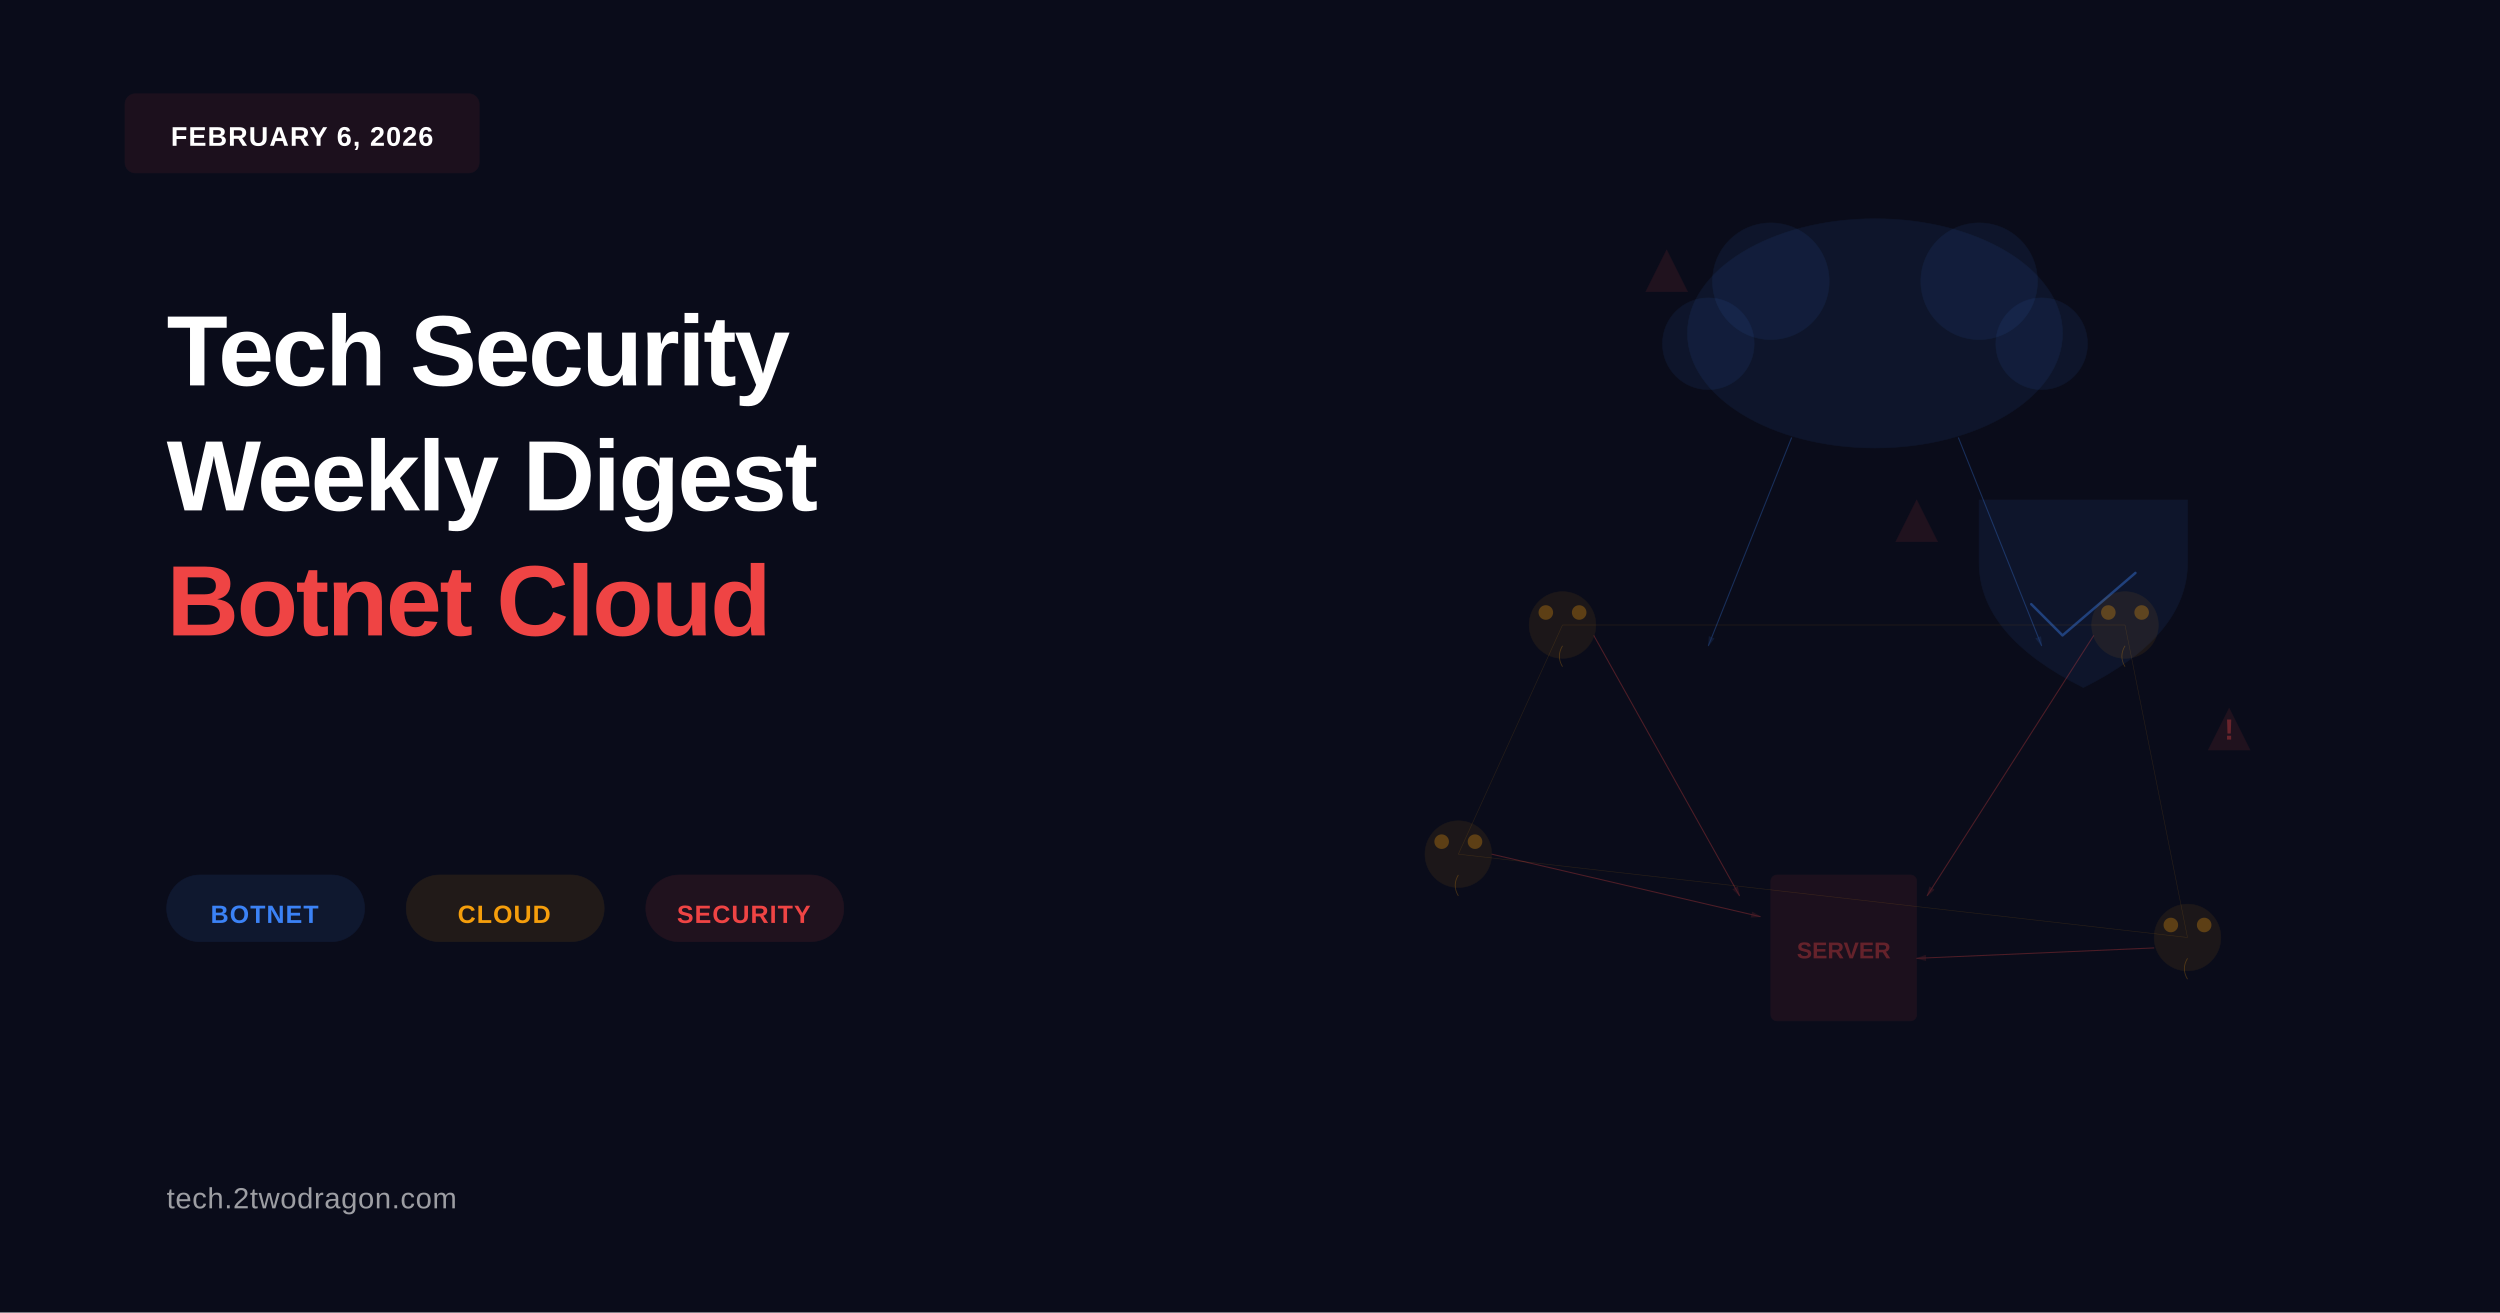
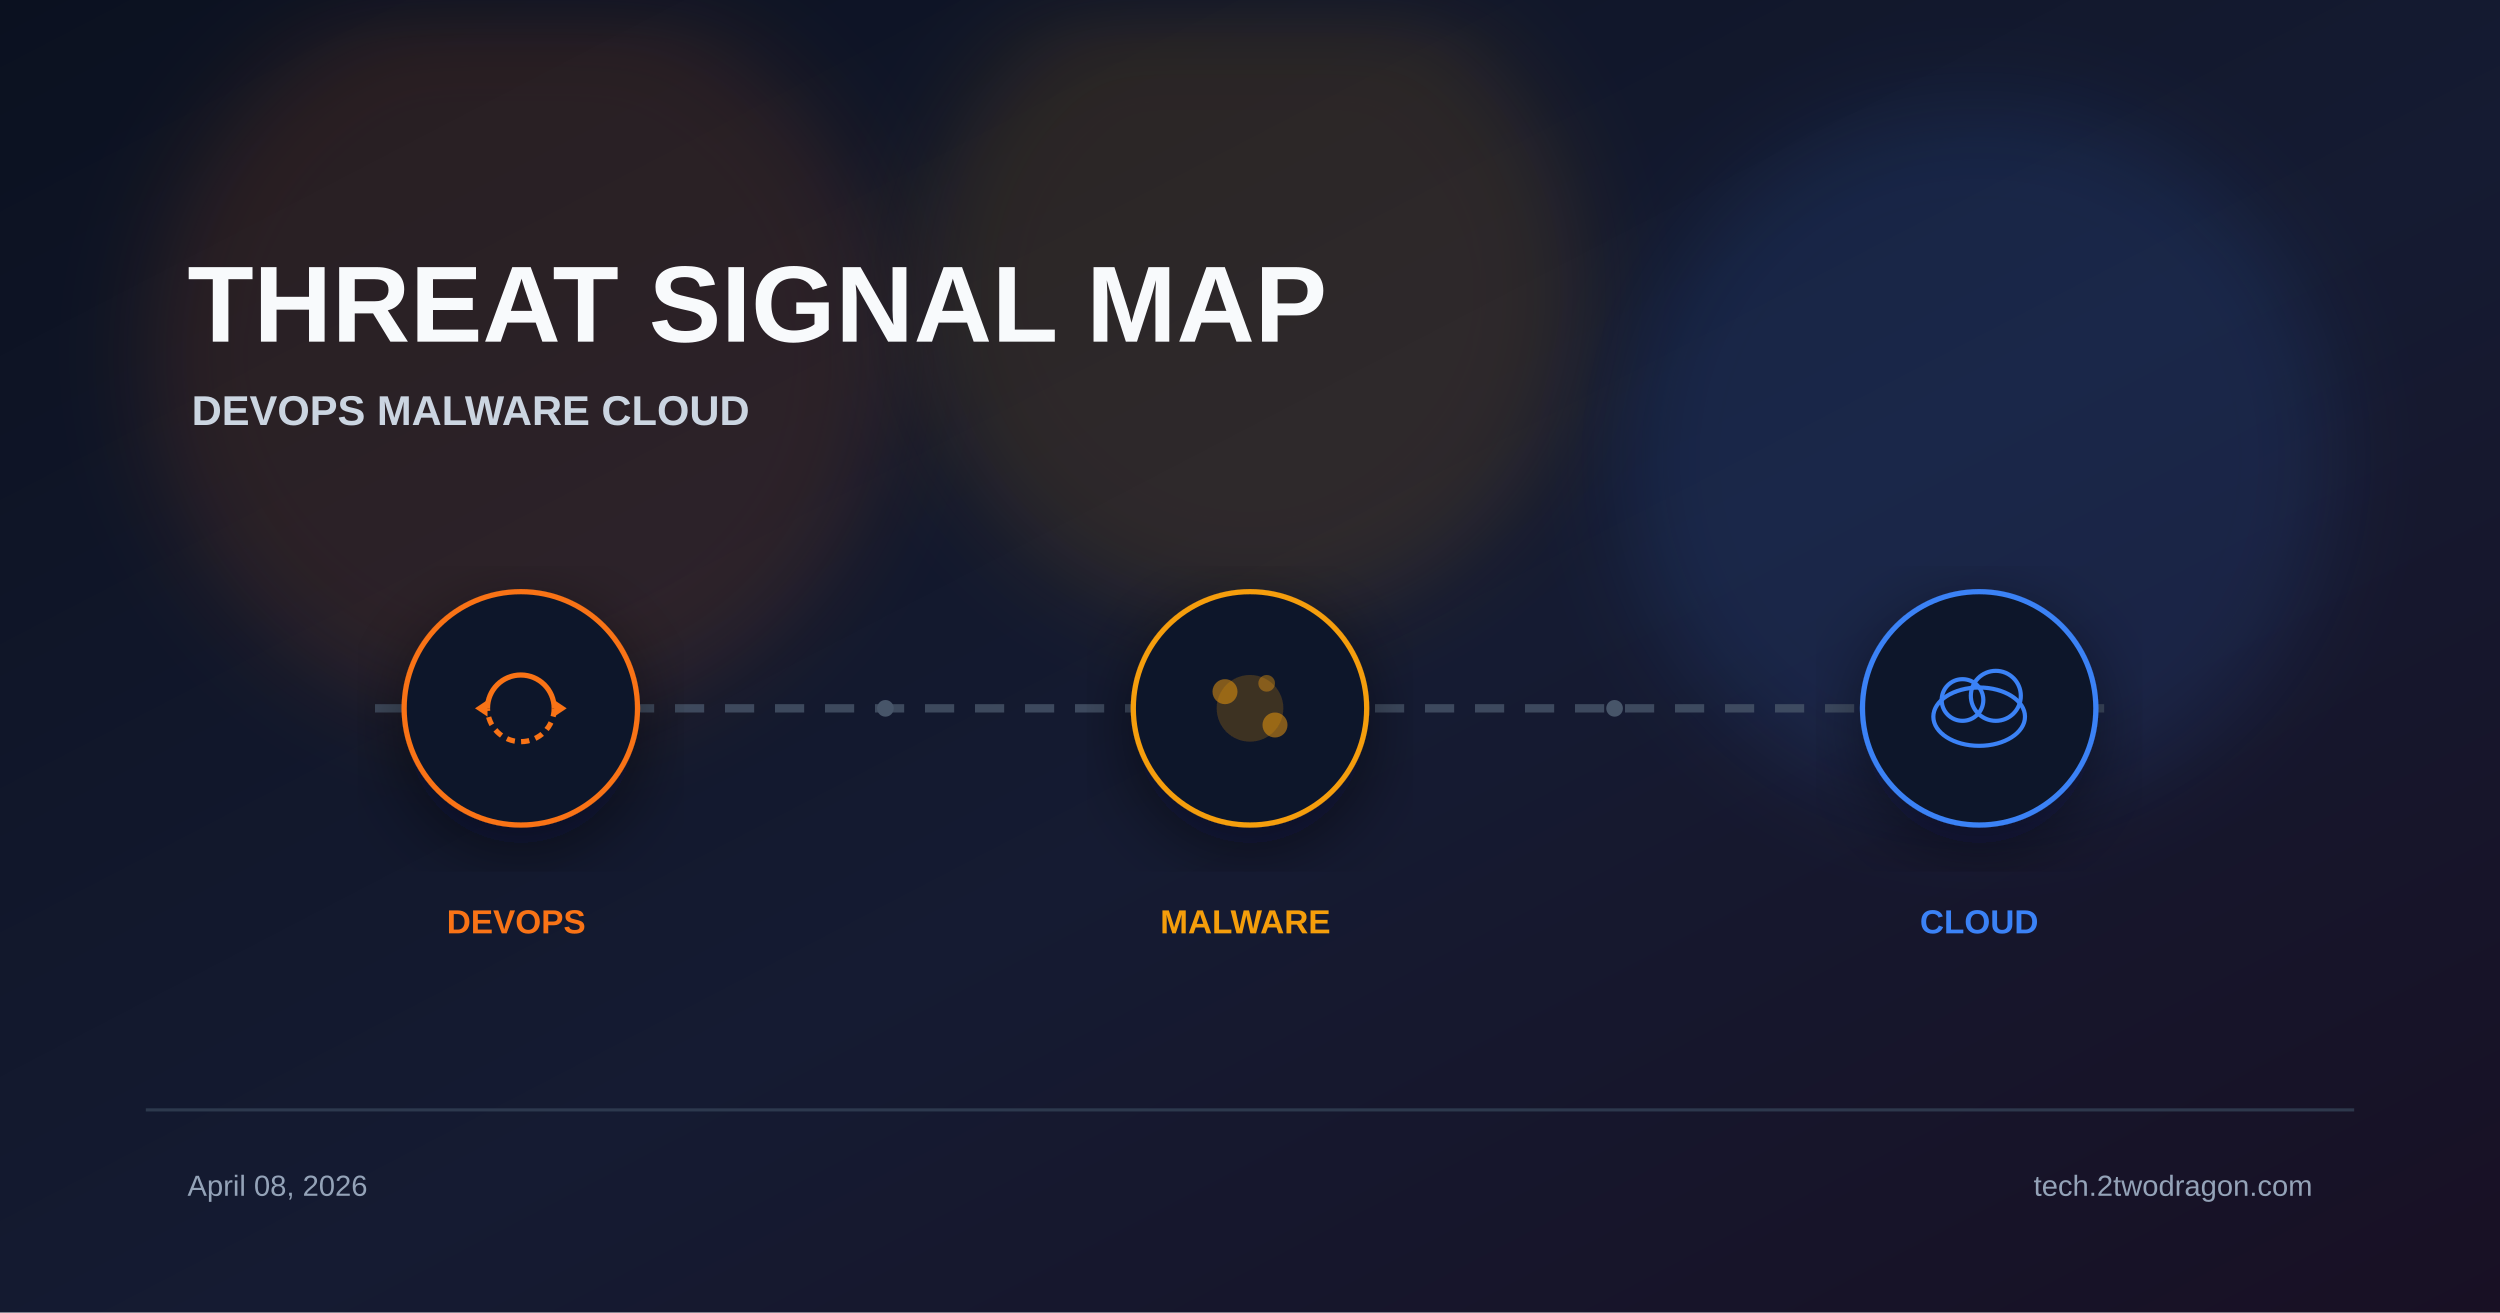
- <svg xmlns="http://www.w3.org/2000/svg" viewBox="0 0 1200 630" width="None" height="None">
+ <svg xmlns="http://www.w3.org/2000/svg" viewBox="0 0 1200 630" width="1200" height="630">
  <defs>
-     <marker id="arrowhead-red" markerWidth="10" markerHeight="10" refX="9" refY="3" orient="auto">
-       <polygon points="0 0, 10 3, 0 6" fill="#ef4444" opacity="0.4" />
-     </marker>
-     <marker id="arrowhead-blue" markerWidth="10" markerHeight="10" refX="9" refY="3" orient="auto">
-       <polygon points="0 0, 10 3, 0 6" fill="#3b82f6" opacity="0.4" />
-     </marker>
+     <linearGradient id="bg" x1="0%" y1="0%" x2="100%" y2="100%">
+       <stop offset="0%" stop-color="#0b1120" />
+       <stop offset="55%" stop-color="#151b32" />
+       <stop offset="100%" stop-color="#181024" />
+     </linearGradient>
+     <filter id="glow" x="-40%" y="-40%" width="180%" height="180%">
+       <feGaussianBlur stdDeviation="22" />
+     </filter>
+     <filter id="shadow" x="-20%" y="-20%" width="140%" height="140%">
+       <feDropShadow dx="0" dy="10" stdDeviation="18" flood-color="#020617" flood-opacity="0.5" />
+     </filter>
  </defs>
-   <rect width="1200" height="630" fill="#0a0c1a" />
-   <rect x="60" y="45" width="170" height="38" fill="#ef4444" opacity="0.08" rx="5" stroke="#ef4444" stroke-width="0.3" />
-   <text x="145" y="70" font-family="Arial, sans-serif" font-size="13" font-weight="bold" fill="white" text-anchor="middle" letter-spacing="0.5">FEBRUARY 6, 2026</text>
-   <text x="80" y="185" font-family="Arial, sans-serif" font-size="48" font-weight="bold" fill="white" letter-spacing="-1">Tech Security</text>
-   <text x="80" y="245" font-family="Arial, sans-serif" font-size="48" font-weight="bold" fill="white" letter-spacing="-1">Weekly Digest</text>
-   <text x="80" y="305" font-family="Arial, sans-serif" font-size="48" font-weight="bold" fill="#ef4444" letter-spacing="-1">Botnet Cloud</text>
-   <g id="tags" transform="translate(80, 420)">
-     <rect width="95" height="32" fill="#3b82f6" opacity="0.1" rx="16" stroke="#3b82f6" stroke-width="0.3" />
-     <text x="47" y="23" font-family="Arial, sans-serif" font-size="12" font-weight="bold" fill="#3b82f6" text-anchor="middle" letter-spacing="0.5">BOTNET</text>
-     <rect x="115" width="95" height="32" fill="#f59e0b" opacity="0.1" rx="16" stroke="#f59e0b" stroke-width="0.3" />
-     <text x="162" y="23" font-family="Arial, sans-serif" font-size="12" font-weight="bold" fill="#f59e0b" text-anchor="middle" letter-spacing="0.5">CLOUD</text>
-     <rect x="230" width="95" height="32" fill="#ef4444" opacity="0.1" rx="16" stroke="#ef4444" stroke-width="0.3" />
-     <text x="277" y="23" font-family="Arial, sans-serif" font-size="12" font-weight="bold" fill="#ef4444" text-anchor="middle" letter-spacing="0.5">SECURITY</text>
+   <rect width="1200" height="630" fill="url(#bg)" />
+   <circle cx="250" cy="170" r="180" fill="#f97316" opacity="0.12" filter="url(#glow)" />
+   <circle cx="600" cy="140" r="160" fill="#f59e0b" opacity="0.12" filter="url(#glow)" />
+   <circle cx="950" cy="220" r="170" fill="#3b82f6" opacity="0.12" filter="url(#glow)" />
+   <text x="90" y="164" font-family="Arial, sans-serif" font-weight="700" fill="#f8fafc">
+     <tspan font-size="52">THREAT SIGNAL MAP</tspan>
+     <tspan x="92" dy="40" font-size="20" fill="#cbd5e1">DEVOPS  MALWARE  CLOUD</tspan>
+   </text>
+   <line x1="180" y1="340" x2="1020" y2="340" stroke="#475569" stroke-width="4" stroke-dasharray="14 10" opacity="0.8" />
+   <g transform="translate(250 340)" filter="url(#shadow)">
+     <circle r="56" fill="#0f172a" stroke="#f97316" stroke-width="2.5" />
+     <path d="M-16 0 A16 16 0 0 1 16 0" fill="none" stroke="#f97316" stroke-width="2.5" />
+     <path d="M16 0 A16 16 0 0 1 -16 0" fill="none" stroke="#f97316" stroke-width="2.5" stroke-dasharray="4 3" />
+     <polygon points="16,-4 22,0 16,4" fill="#f97316" />
+     <polygon points="-16,4 -22,0 -16,-4" fill="#f97316" />
  </g>
-   <text x="80" y="580" font-family="Arial, sans-serif" font-size="14" fill="white" opacity="0.6" letter-spacing="0.3">tech.2twodragon.com</text>
-   <g id="cloud-section">
-     <ellipse cx="900" cy="160" rx="90" ry="55" fill="#3b82f6" opacity="0.08" stroke="#3b82f6" stroke-width="0.25" />
-     <circle cx="850" cy="135" r="28" fill="#3b82f6" opacity="0.08" stroke="#3b82f6" stroke-width="0.25" />
-     <circle cx="950" cy="135" r="28" fill="#3b82f6" opacity="0.08" stroke="#3b82f6" stroke-width="0.25" />
-     <circle cx="820" cy="165" r="22" fill="#3b82f6" opacity="0.08" stroke="#3b82f6" stroke-width="0.25" />
-     <circle cx="980" cy="165" r="22" fill="#3b82f6" opacity="0.08" stroke="#3b82f6" stroke-width="0.25" />
-     <path d="M 860 210 Q 840 260 820 310" stroke="#3b82f6" stroke-width="0.5" fill="none" opacity="0.3" marker-end="url(#arrowhead-blue)" />
-     <path d="M 940 210 Q 960 260 980 310" stroke="#3b82f6" stroke-width="0.5" fill="none" opacity="0.3" marker-end="url(#arrowhead-blue)" />
+   <g transform="translate(600 340)" filter="url(#shadow)">
+     <circle r="56" fill="#0f172a" stroke="#f59e0b" stroke-width="2.5" />
+     <circle r="16" fill="#f59e0b" opacity="0.2" />
+     <circle cx="-12" cy="-8" r="6" fill="#f59e0b" opacity="0.5" />
+     <circle cx="12" cy="8" r="6" fill="#f59e0b" opacity="0.5" />
+     <circle cx="8" cy="-12" r="4" fill="#f59e0b" opacity="0.4" />
  </g>
-   <g id="shield">
-     <path d="M 1000 240 L 950 240 L 950 270 Q 950 305 1000 330 Q 1050 305 1050 270 L 1050 240 Z" fill="#3b82f6" opacity="0.08" stroke="#3b82f6" stroke-width="0.3" />
-     <path d="M 975 290 L 990 305 L 1025 275" stroke="#3b82f6" stroke-width="1.2" fill="none" opacity="0.4" stroke-linecap="round" stroke-linejoin="round" />
+   <g transform="translate(950 340)" filter="url(#shadow)">
+     <circle r="56" fill="#0f172a" stroke="#3b82f6" stroke-width="2.5" />
+     <ellipse cx="0" cy="4" rx="22" ry="14" fill="none" stroke="#3b82f6" stroke-width="2" />
+     <circle cx="-8" cy="-4" r="10" fill="none" stroke="#3b82f6" stroke-width="2" />
+     <circle cx="8" cy="-6" r="12" fill="none" stroke="#3b82f6" stroke-width="2" />
  </g>
-   <rect x="850" y="420" width="70" height="70" fill="#ef4444" opacity="0.08" stroke="#ef4444" stroke-width="0.3" rx="3" />
-   <text x="885" y="460" font-family="Arial, sans-serif" font-size="11" font-weight="bold" fill="#ef4444" opacity="0.35" text-anchor="middle">SERVER</text>
-   <g id="bot1">
-     <circle cx="750" cy="300" r="16" fill="#f59e0b" opacity="0.08" stroke="#f59e0b" stroke-width="0.25" />
-     <circle cx="742" cy="294" r="3.5" fill="#f59e0b" opacity="0.3" />
-     <circle cx="758" cy="294" r="3.5" fill="#f59e0b" opacity="0.3" />
-     <path d="M 750 310 Q 747 315 750 320" stroke="#f59e0b" stroke-width="0.4" fill="none" opacity="0.25" />
-     <path d="M 765 305 L 835 430" stroke="#ef4444" stroke-width="0.5" fill="none" opacity="0.3" marker-end="url(#arrowhead-red)" />
-   </g>
-   <g id="bot2">
-     <circle cx="1020" cy="300" r="16" fill="#f59e0b" opacity="0.08" stroke="#f59e0b" stroke-width="0.25" />
-     <circle cx="1012" cy="294" r="3.5" fill="#f59e0b" opacity="0.3" />
-     <circle cx="1028" cy="294" r="3.5" fill="#f59e0b" opacity="0.3" />
-     <path d="M 1020 310 Q 1017 315 1020 320" stroke="#f59e0b" stroke-width="0.4" fill="none" opacity="0.25" />
-     <path d="M 1005 305 L 925 430" stroke="#ef4444" stroke-width="0.5" fill="none" opacity="0.3" marker-end="url(#arrowhead-red)" />
-   </g>
-   <g id="bot3">
-     <circle cx="700" cy="410" r="16" fill="#f59e0b" opacity="0.08" stroke="#f59e0b" stroke-width="0.25" />
-     <circle cx="692" cy="404" r="3.5" fill="#f59e0b" opacity="0.3" />
-     <circle cx="708" cy="404" r="3.5" fill="#f59e0b" opacity="0.3" />
-     <path d="M 700 420 Q 697 425 700 430" stroke="#f59e0b" stroke-width="0.4" fill="none" opacity="0.25" />
-     <path d="M 716 410 L 845 440" stroke="#ef4444" stroke-width="0.5" fill="none" opacity="0.3" marker-end="url(#arrowhead-red)" />
-   </g>
-   <g id="bot4">
-     <circle cx="1050" cy="450" r="16" fill="#f59e0b" opacity="0.08" stroke="#f59e0b" stroke-width="0.25" />
-     <circle cx="1042" cy="444" r="3.5" fill="#f59e0b" opacity="0.3" />
-     <circle cx="1058" cy="444" r="3.5" fill="#f59e0b" opacity="0.3" />
-     <path d="M 1050 460 Q 1047 465 1050 470" stroke="#f59e0b" stroke-width="0.4" fill="none" opacity="0.25" />
-     <path d="M 1034 455 L 920 460" stroke="#ef4444" stroke-width="0.5" fill="none" opacity="0.3" marker-end="url(#arrowhead-red)" />
-   </g>
-   <g id="botnet-lines" opacity="0.15">
-     <line x1="750" y1="300" x2="1020" y2="300" stroke="#f59e0b" stroke-width="0.25" />
-     <line x1="750" y1="300" x2="700" y2="410" stroke="#f59e0b" stroke-width="0.25" />
-     <line x1="1020" y1="300" x2="1050" y2="450" stroke="#f59e0b" stroke-width="0.25" />
-     <line x1="700" y1="410" x2="1050" y2="450" stroke="#f59e0b" stroke-width="0.25" />
-   </g>
-   <g id="warnings">
-     <polygon points="920,240 930,260 910,260" fill="#ef4444" opacity="0.1" stroke="#ef4444" stroke-width="0.25" />
-     <polygon points="800,120 810,140 790,140" fill="#ef4444" opacity="0.1" stroke="#ef4444" stroke-width="0.25" />
-     <polygon points="1070,340 1080,360 1060,360" fill="#ef4444" opacity="0.1" stroke="#ef4444" stroke-width="0.25" />
-     <text x="1070" y="355" font-family="Arial, sans-serif" font-size="14" font-weight="bold" fill="#ef4444" opacity="0.35" text-anchor="middle">!</text>
-   </g>
+   <text font-family="Arial, sans-serif" font-size="16" font-weight="700">
+     <tspan x="250" y="448" fill="#f97316" text-anchor="middle">DEVOPS</tspan>
+     <tspan x="600" y="448" fill="#f59e0b" text-anchor="middle">MALWARE</tspan>
+     <tspan x="950" y="448" fill="#3b82f6" text-anchor="middle">CLOUD</tspan>
+   </text>
+   <circle cx="425" cy="340" r="4" fill="#475569" />
+   <circle cx="775" cy="340" r="4" fill="#475569" />
+   <rect x="70" y="532" width="1060" height="1.5" fill="#334155" opacity="0.8" />
+   <text font-family="Arial, sans-serif" font-size="14" fill="#94a3b8">
+     <tspan x="90" y="574">April 08, 2026</tspan>
+     <tspan x="1110" y="574" text-anchor="end">tech.2twodragon.com</tspan>
+   </text>
</svg>
